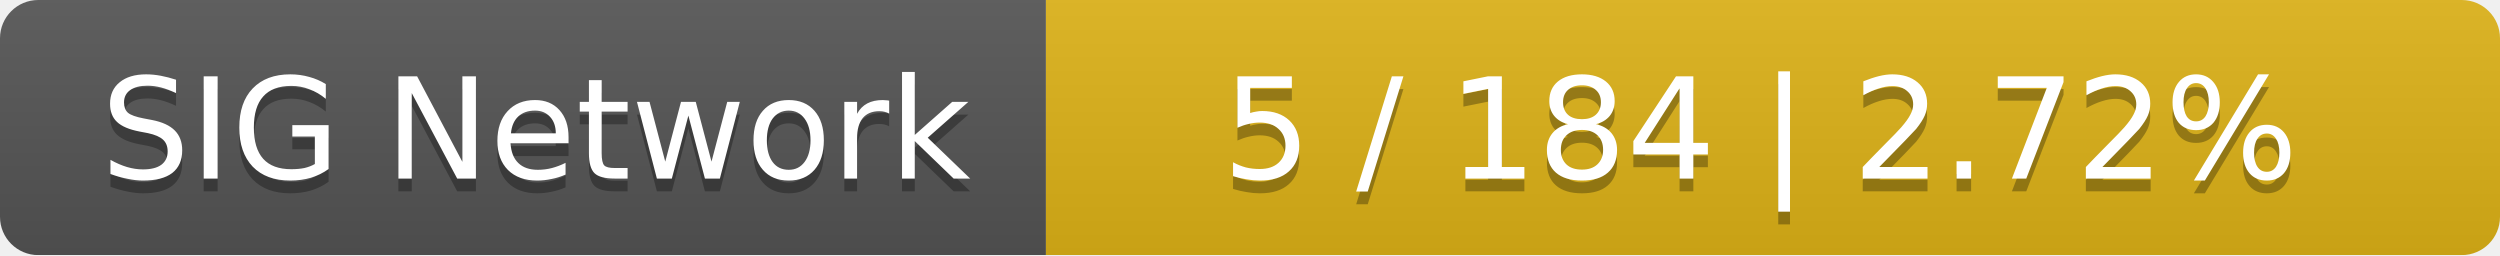
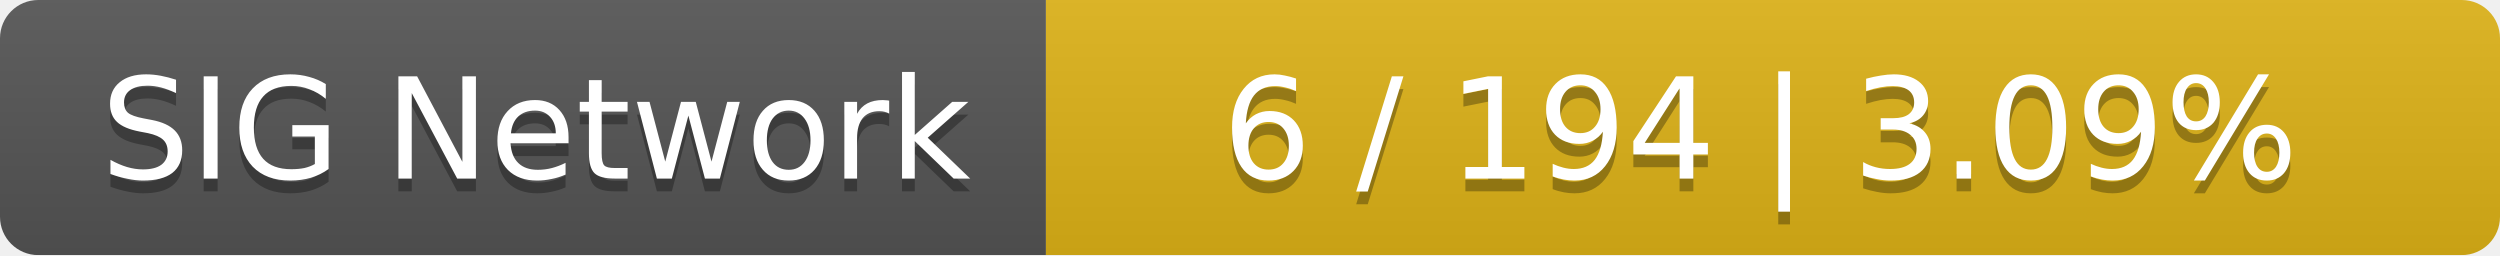
<svg xmlns="http://www.w3.org/2000/svg" width="196" height="20">
  <linearGradient id="smooth" x2="0" y2="100%">
    <stop offset="0" stop-color="#bbb" stop-opacity=".1" />
    <stop offset="1" stop-opacity=".1" />
  </linearGradient>
  <mask id="round">
    <rect width="196" height="20" rx="3" fill="#fff" />
  </mask>
  <g mask="url(#round)">
    <rect width="82" height="20" fill="#555" />
    <rect x="82" width="114" height="20" fill="#dfb317" />
    <rect width="196" height="20" fill="url(#smooth)" />
  </g>
  <g fill="#fff" text-anchor="middle" font-family="DejaVu Sans,Verdana,Geneva,sans-serif" font-size="11">
    <text x="42" y="15" fill="#010101" fill-opacity=".3">SIG Network</text>
    <text x="42" y="14">SIG Network</text>
-     <text x="138" y="15" fill="#010101" fill-opacity=".3">5 / 184    |    2.72%</text>
-     <text x="138" y="14">5 / 184    |    2.72%</text>
+     <text x="138" y="15" fill="#010101" fill-opacity=".3">6 / 194    |    3.09%</text>
+     <text x="138" y="14">6 / 194    |    3.09%</text>
  </g>
</svg>
